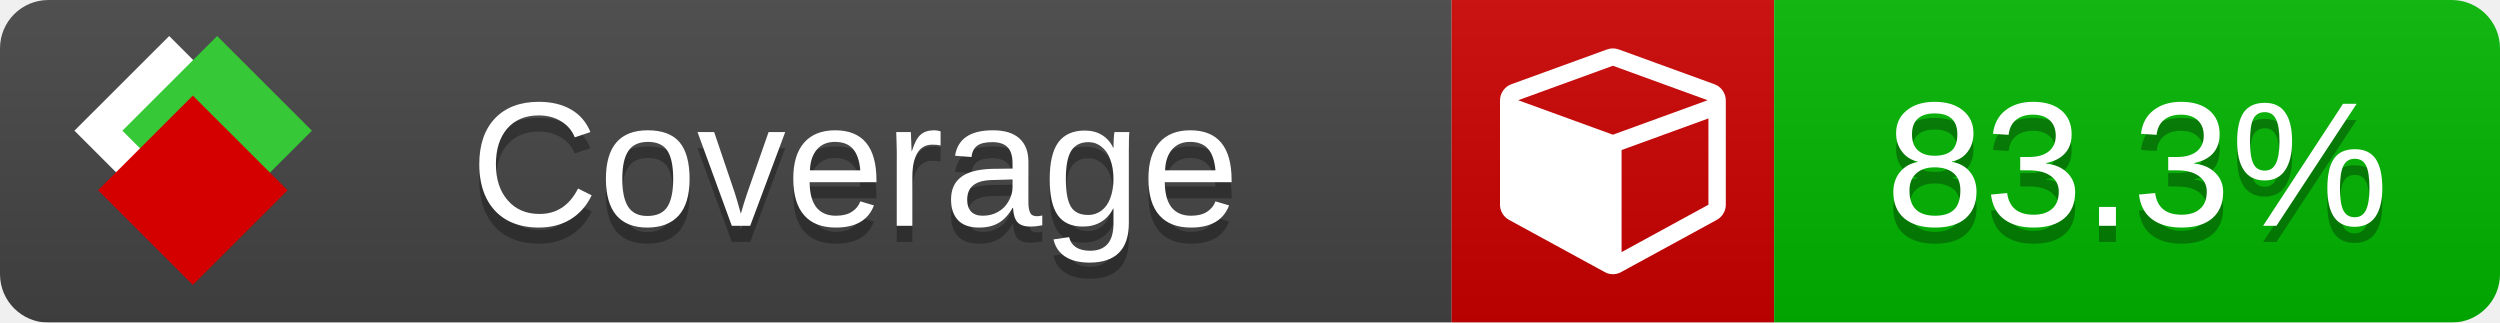
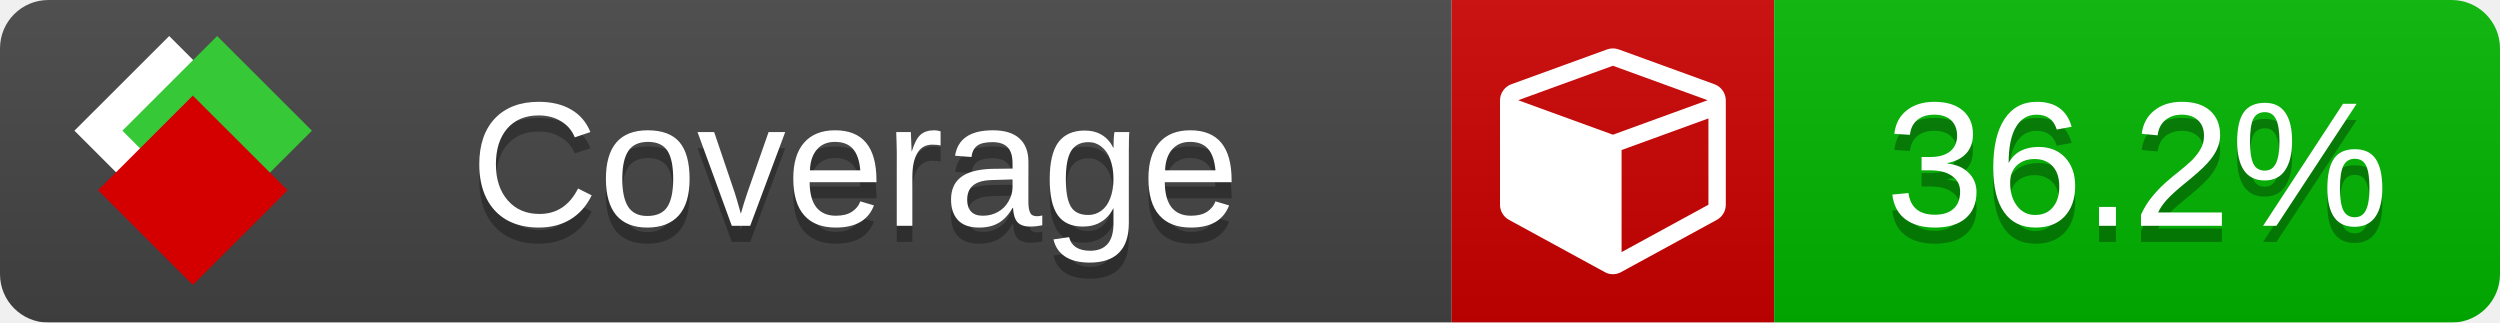
<svg xmlns="http://www.w3.org/2000/svg" xmlns:xlink="http://www.w3.org/1999/xlink" width="155" height="20">
  <style type="text/css">
          
            @keyframes fade1 {
                0% { visibility: visible; opacity: 1; }
               27% { visibility: visible; opacity: 1; }
               33% { visibility: hidden; opacity: 0; }
               60% { visibility: hidden; opacity: 0; }
               66% { visibility: hidden; opacity: 0; }
               93% { visibility: hidden; opacity: 0; }
              100% { visibility: visible; opacity: 1; }
            }
            @keyframes fade2 {
                0% { visibility: hidden; opacity: 0; }
               27% { visibility: hidden; opacity: 0; }
               33% { visibility: visible; opacity: 1; }
               60% { visibility: visible; opacity: 1; }
               66% { visibility: hidden; opacity: 0; }
               93% { visibility: hidden; opacity: 0; }
              100% { visibility: hidden; opacity: 0; }
            }
            @keyframes fade3 {
                0% { visibility: hidden; opacity: 0; }
               27% { visibility: hidden; opacity: 0; }
               33% { visibility: hidden; opacity: 0; }
               60% { visibility: hidden; opacity: 0; }
               66% { visibility: visible; opacity: 1; }
               93% { visibility: visible; opacity: 1; }
              100% { visibility: hidden; opacity: 0; }
            }
            .linecoverage {
                animation-duration: 15s;
                animation-name: fade1;
                animation-iteration-count: infinite;
            }
            .branchcoverage {
                animation-duration: 15s;
                animation-name: fade2;
                animation-iteration-count: infinite;
            }
            .methodcoverage {
                animation-duration: 15s;
                animation-name: fade3;
                animation-iteration-count: infinite;
            }
          
    </style>
  <defs>
    <linearGradient id="gradient" x2="0" y2="100%">
      <stop offset="0" stop-color="#bbb" stop-opacity=".1" />
      <stop offset="1" stop-opacity=".1" />
    </linearGradient>
    <linearGradient id="c">
      <stop offset="0" stop-color="#d40000" />
      <stop offset="1" stop-color="#ff2a2a" />
    </linearGradient>
    <linearGradient id="a">
      <stop offset="0" stop-color="#e0e0de" />
      <stop offset="1" stop-color="#fff" />
    </linearGradient>
    <linearGradient id="b">
      <stop offset="0" stop-color="#37c837" />
      <stop offset="1" stop-color="#217821" />
    </linearGradient>
    <linearGradient xlink:href="#a" id="e" x1="106.44" x2="69.96" y1="-11.96" y2="-46.84" gradientTransform="matrix(-.8426 -.00045 -.00045 -.8426 -94.27 -75.82)" gradientUnits="userSpaceOnUse" />
    <linearGradient xlink:href="#b" id="f" x1="56.19" x2="77.97" y1="-23.45" y2="10.62" gradientTransform="matrix(.8426 .00045 .00045 .8426 94.27 75.82)" gradientUnits="userSpaceOnUse" />
    <linearGradient xlink:href="#c" id="g" x1="79.98" x2="132.9" y1="10.79" y2="10.79" gradientTransform="matrix(.8426 .00045 .00045 .8426 94.27 75.82)" gradientUnits="userSpaceOnUse" />
    <mask id="mask">
      <rect width="155" height="20" rx="3" fill="#fff" />
    </mask>
    <g id="icon" transform="matrix(.04486 0 0 .04481 -.48 -.63)">
      <rect width="52.92" height="52.92" x="-109.72" y="-27.13" fill="url(#e)" transform="rotate(-135)" />
      <rect width="52.92" height="52.92" x="70.19" y="-39.18" fill="url(#f)" transform="rotate(45)" />
      <rect width="52.92" height="52.92" x="80.05" y="-15.74" fill="url(#g)" transform="rotate(45)" />
    </g>
  </defs>
  <g mask="url(#mask)">
    <rect x="0" y="0" width="90" height="20" fill="#444" />
    <rect x="90" y="0" width="20" height="20" fill="#c00" />
    <rect x="110" y="0" width="45" height="20" fill="#00B600" />
    <rect x="0" y="0" width="155" height="20" fill="url(#gradient)" />
  </g>
  <g>
    <path class="" fill="#fff" d="m 100.538,15.629 5.385,-2.936 v -5.351 l -5.385,1.96 z M 100,8.351 105.873,6.214 100,4.077 94.127,6.214 Z m 7,-2.12 v 6.462 q 0,0.294 -0.151,0.547 -0.151,0.252 -0.412,0.395 l -5.923,3.231 q -0.236,0.135 -0.513,0.135 -0.278,0 -0.513,-0.135 l -5.923,-3.231 Q 93.303,13.492 93.151,13.239 93,12.987 93,12.692 v -6.462 q 0,-0.337 0.194,-0.614 0.194,-0.278 0.513,-0.395 l 5.923,-2.154 q 0.185,-0.067 0.37,-0.067 0.185,0 0.37,0.067 l 5.923,2.154 q 0.32,0.118 0.513,0.395 Q 107,5.894 107,6.231 Z" />
  </g>
  <g fill="#fff" text-anchor="middle" font-family="Verdana,Arial,Geneva,sans-serif" font-size="11">
    <a xlink:href="https://github.com/danielpalme/ReportGenerator" target="_top">
      <use xlink:href="#icon" transform="translate(3,1) scale(3.5)" />
    </a>
    <text x="53" y="15" fill="#010101" fill-opacity=".3">Coverage</text>
    <text x="53" y="14" fill="#fff">Coverage</text>
-     <text class="" x="132.5" y="15" fill="#010101" fill-opacity=".3">83.3%</text>
-     <text class="" x="132.5" y="14">83.3%</text>
+     <text class="" x="132.5" y="15" fill="#010101" fill-opacity=".3">36.2%</text>
+     <text class="" x="132.5" y="14">36.2%</text>
  </g>
  <g>
    <rect class="" x="90" y="0" width="65" height="20" fill-opacity="0" />
  </g>
</svg>
